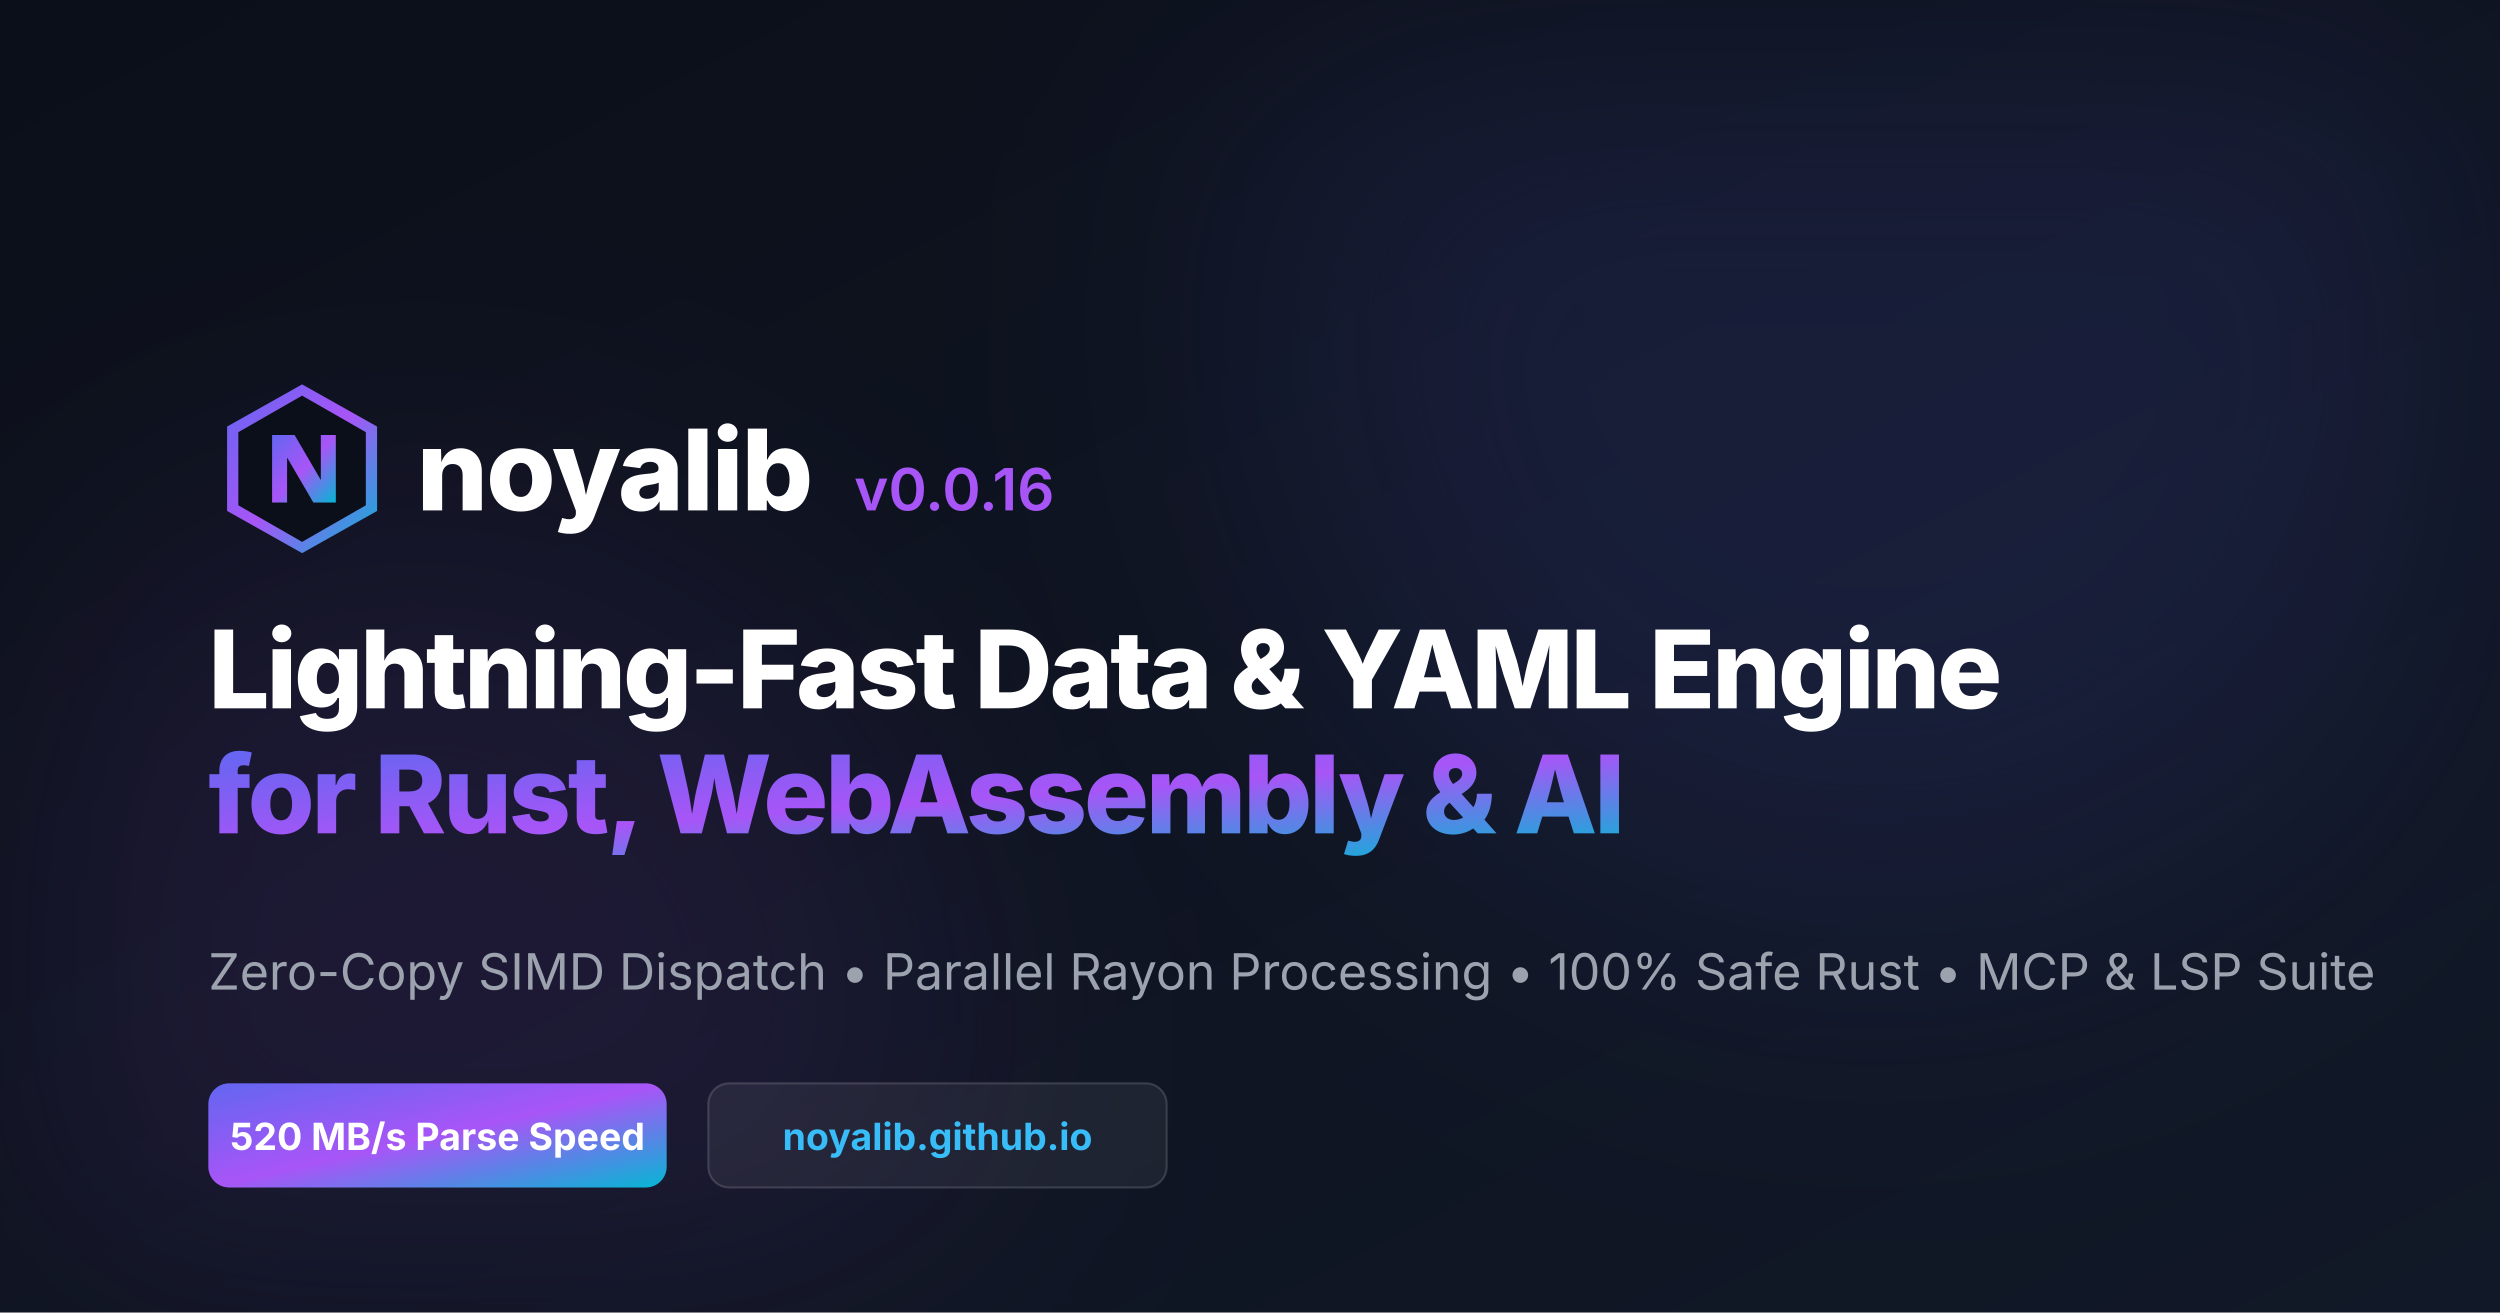
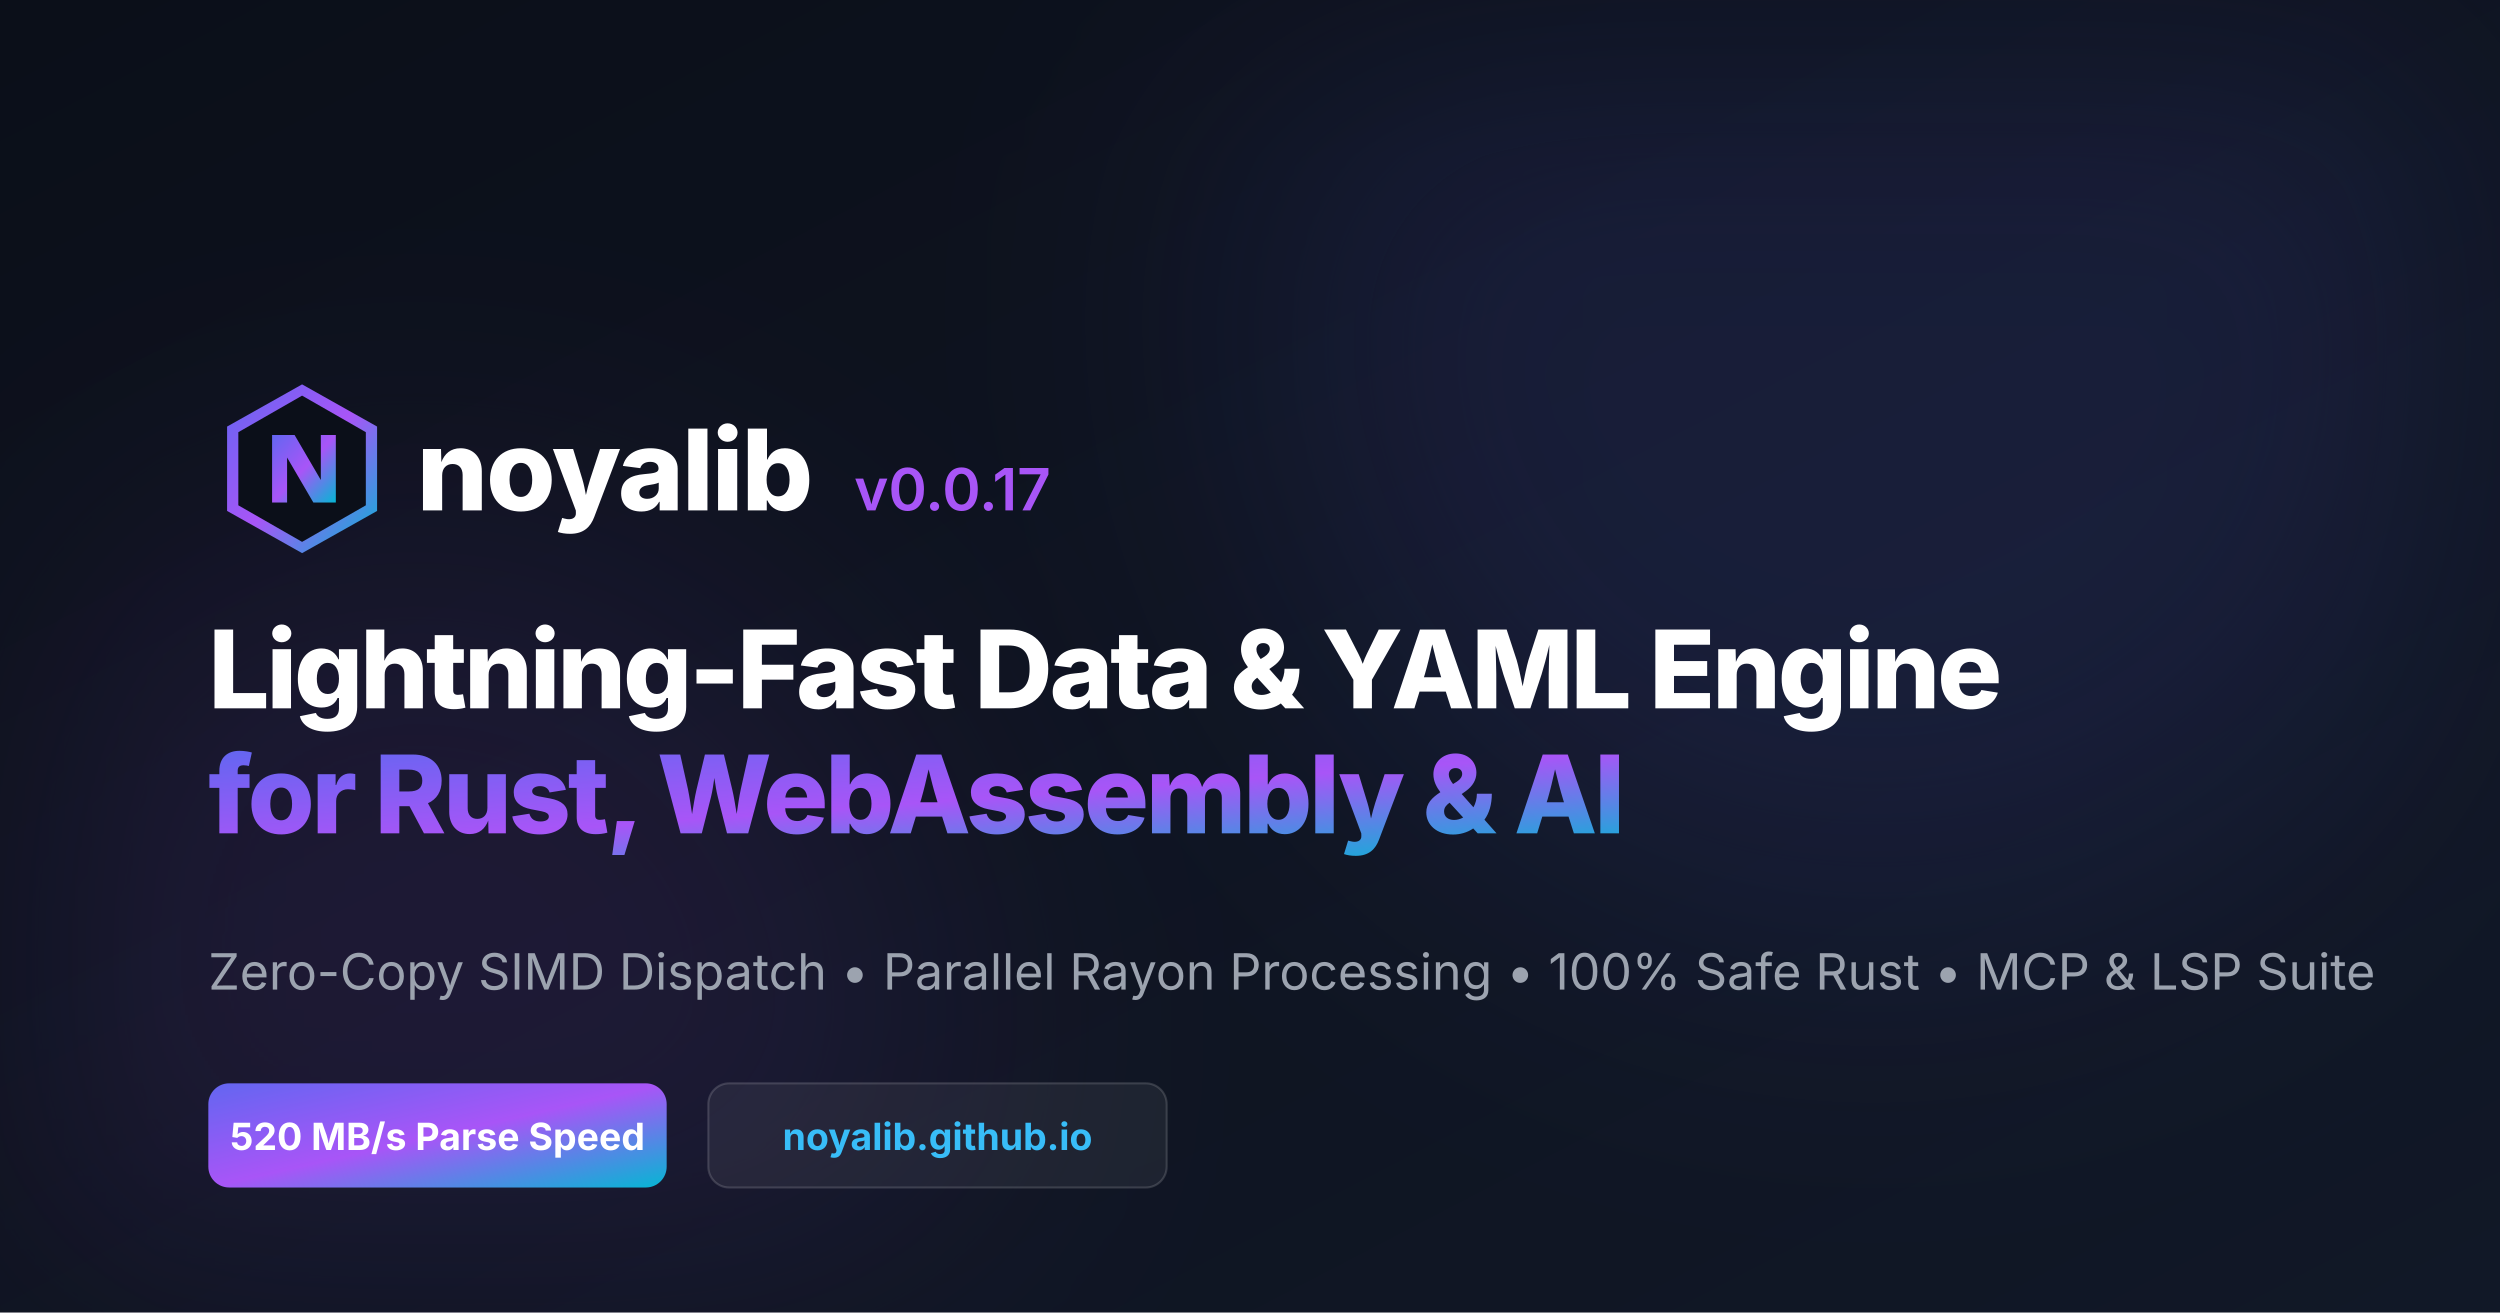
<svg xmlns="http://www.w3.org/2000/svg" viewBox="0 0 1200 630" width="1200" height="630">
  <defs>
    <linearGradient id="bg" x1="0%" y1="0%" x2="100%" y2="100%">
      <stop offset="0%" stop-color="#0b0f19" />
      <stop offset="100%" stop-color="#111827" />
    </linearGradient>
    <linearGradient id="accent" x1="0%" y1="0%" x2="100%" y2="100%">
      <stop offset="0%" stop-color="#6366f1" />
      <stop offset="50%" stop-color="#a855f7" />
      <stop offset="100%" stop-color="#06b6d4" />
    </linearGradient>
  </defs>
  <rect width="1200" height="630" fill="url(#bg)" />
  <circle cx="900" cy="150" r="300" fill="#6366f1" opacity="0.12" filter="blur(80px)" />
  <circle cx="200" cy="500" r="250" fill="#a855f7" opacity="0.1" filter="blur(80px)" />
  <g transform="translate(100, 180)">
    <g transform="translate(0, 0) scale(0.9)">
      <polygon points="50,5 90,27.5 90,72.5 50,95 10,72.5 10,27.5" fill="url(#accent)" />
      <polygon points="50,11 84,30.5 84,69.5 50,89 16,69.5 16,30.5" fill="#0b0f19" />
      <path d="M34 68 L34 32 L46 32 L60 56 L60 32 L68 32 L68 68 L56 68 L42 44 L42 68 Z" fill="url(#accent)" />
    </g>
    <text x="100" y="65" font-family="'Inter', sans-serif" font-weight="800" font-size="54" fill="#ffffff" letter-spacing="-1">noyalib</text>
-     <text x="310" y="65" font-family="'Inter', sans-serif" font-weight="600" font-size="28" fill="#a855f7">v0.0.16</text>
+     <text x="310" y="65" font-family="'Inter', sans-serif" font-weight="600" font-size="28" fill="#a855f7">v0.0.17</text>
    <text x="0" y="160" font-family="'Inter', sans-serif" font-weight="800" font-size="52" fill="#ffffff" letter-spacing="-1.5">
      Lightning-Fast Data &amp; YAML Engine
    </text>
    <text x="0" y="220" font-family="'Inter', sans-serif" font-weight="800" font-size="52" fill="url(#accent)" letter-spacing="-1.5">
      for Rust, WebAssembly &amp; AI
    </text>
    <text x="0" y="295" font-family="'Inter', sans-serif" font-weight="400" font-size="24" fill="#9ca3af">
      Zero-Copy SIMD Dispatch • Parallel Rayon Processing • 100% Safe Rust • MCP &amp; LSP Suite
    </text>
    <g transform="translate(0, 340)">
      <rect width="220" height="50" rx="10" fill="url(#accent)" />
      <text x="110" y="32" font-family="'Inter', sans-serif" font-weight="700" font-size="18" fill="#ffffff" text-anchor="middle">520 MB/s Parse Speed</text>
      <rect x="240" width="220" height="50" rx="10" fill="rgba(255,255,255,0.06)" stroke="rgba(255,255,255,0.15)" />
      <text x="350" y="32" font-family="'Inter', sans-serif" font-weight="700" font-size="18" fill="#38bdf8" text-anchor="middle">noyalib.github.io</text>
    </g>
  </g>
</svg>
